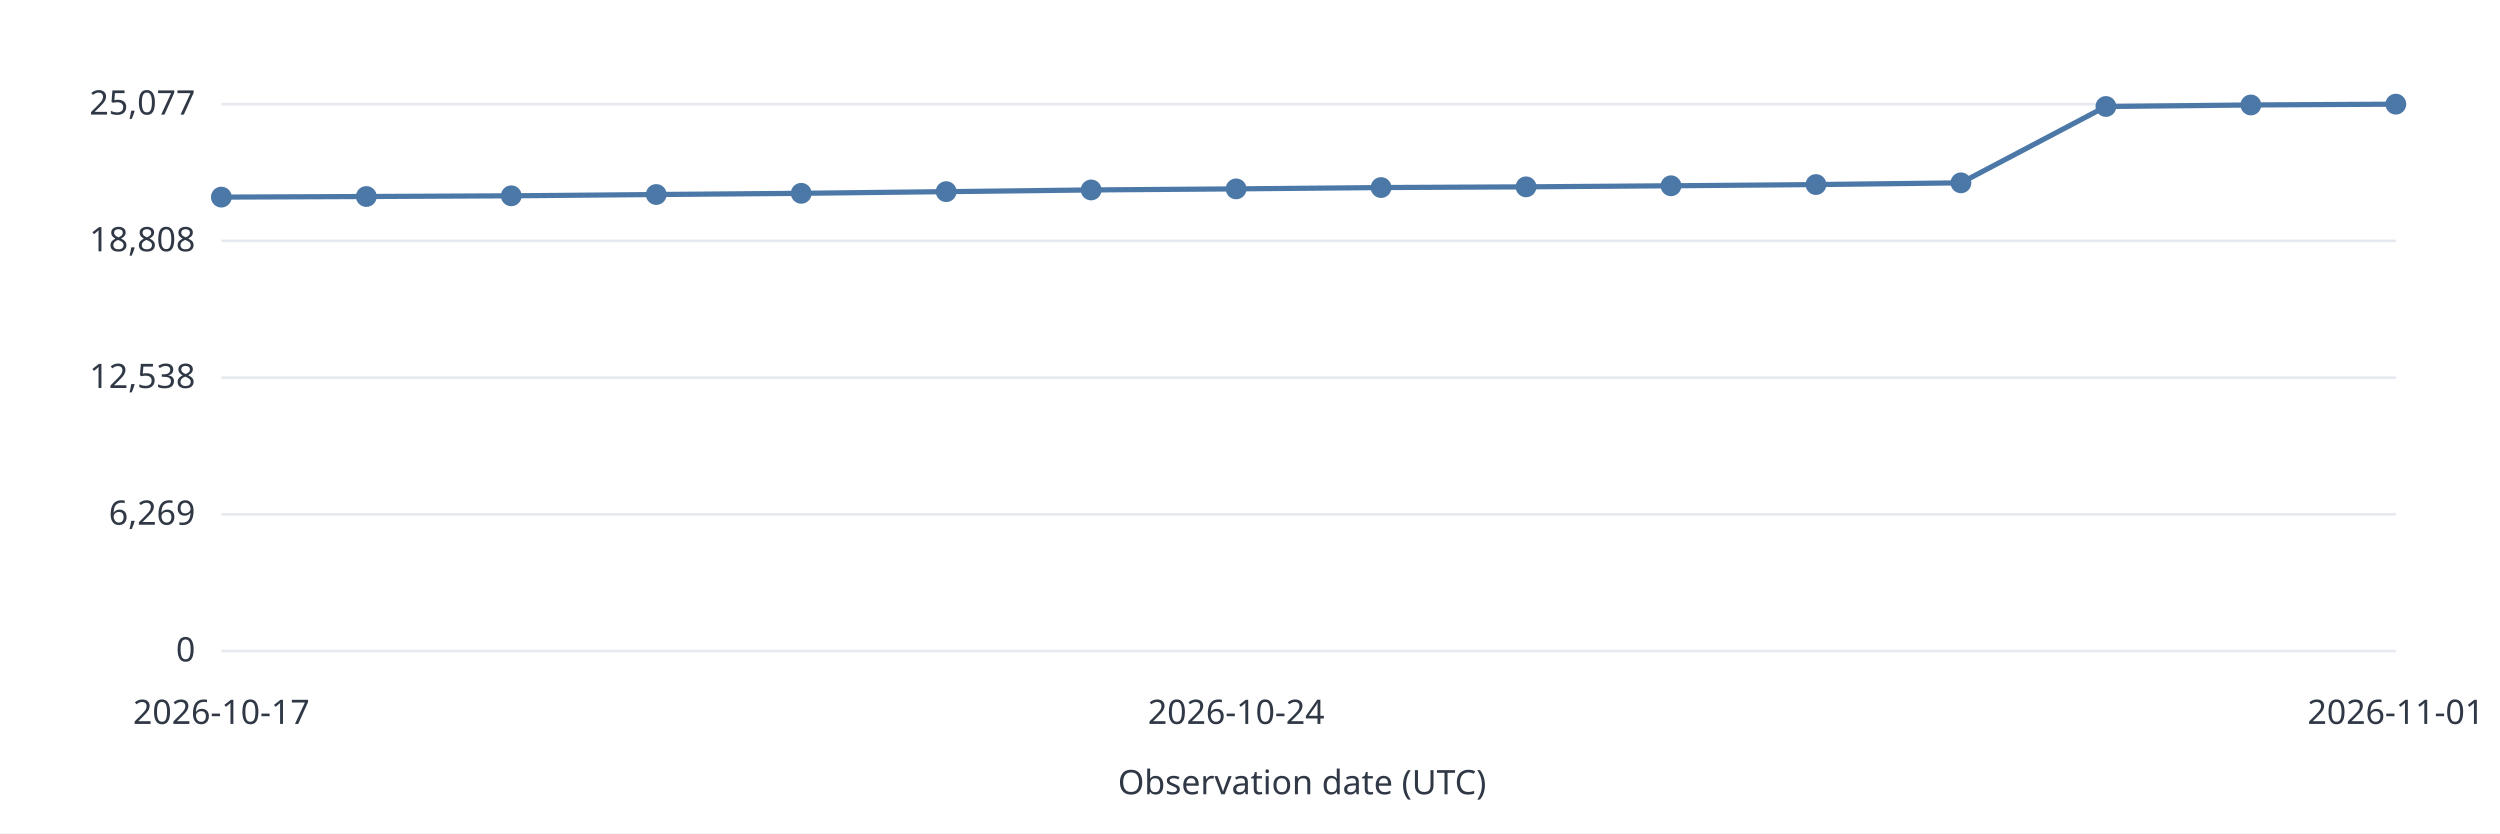
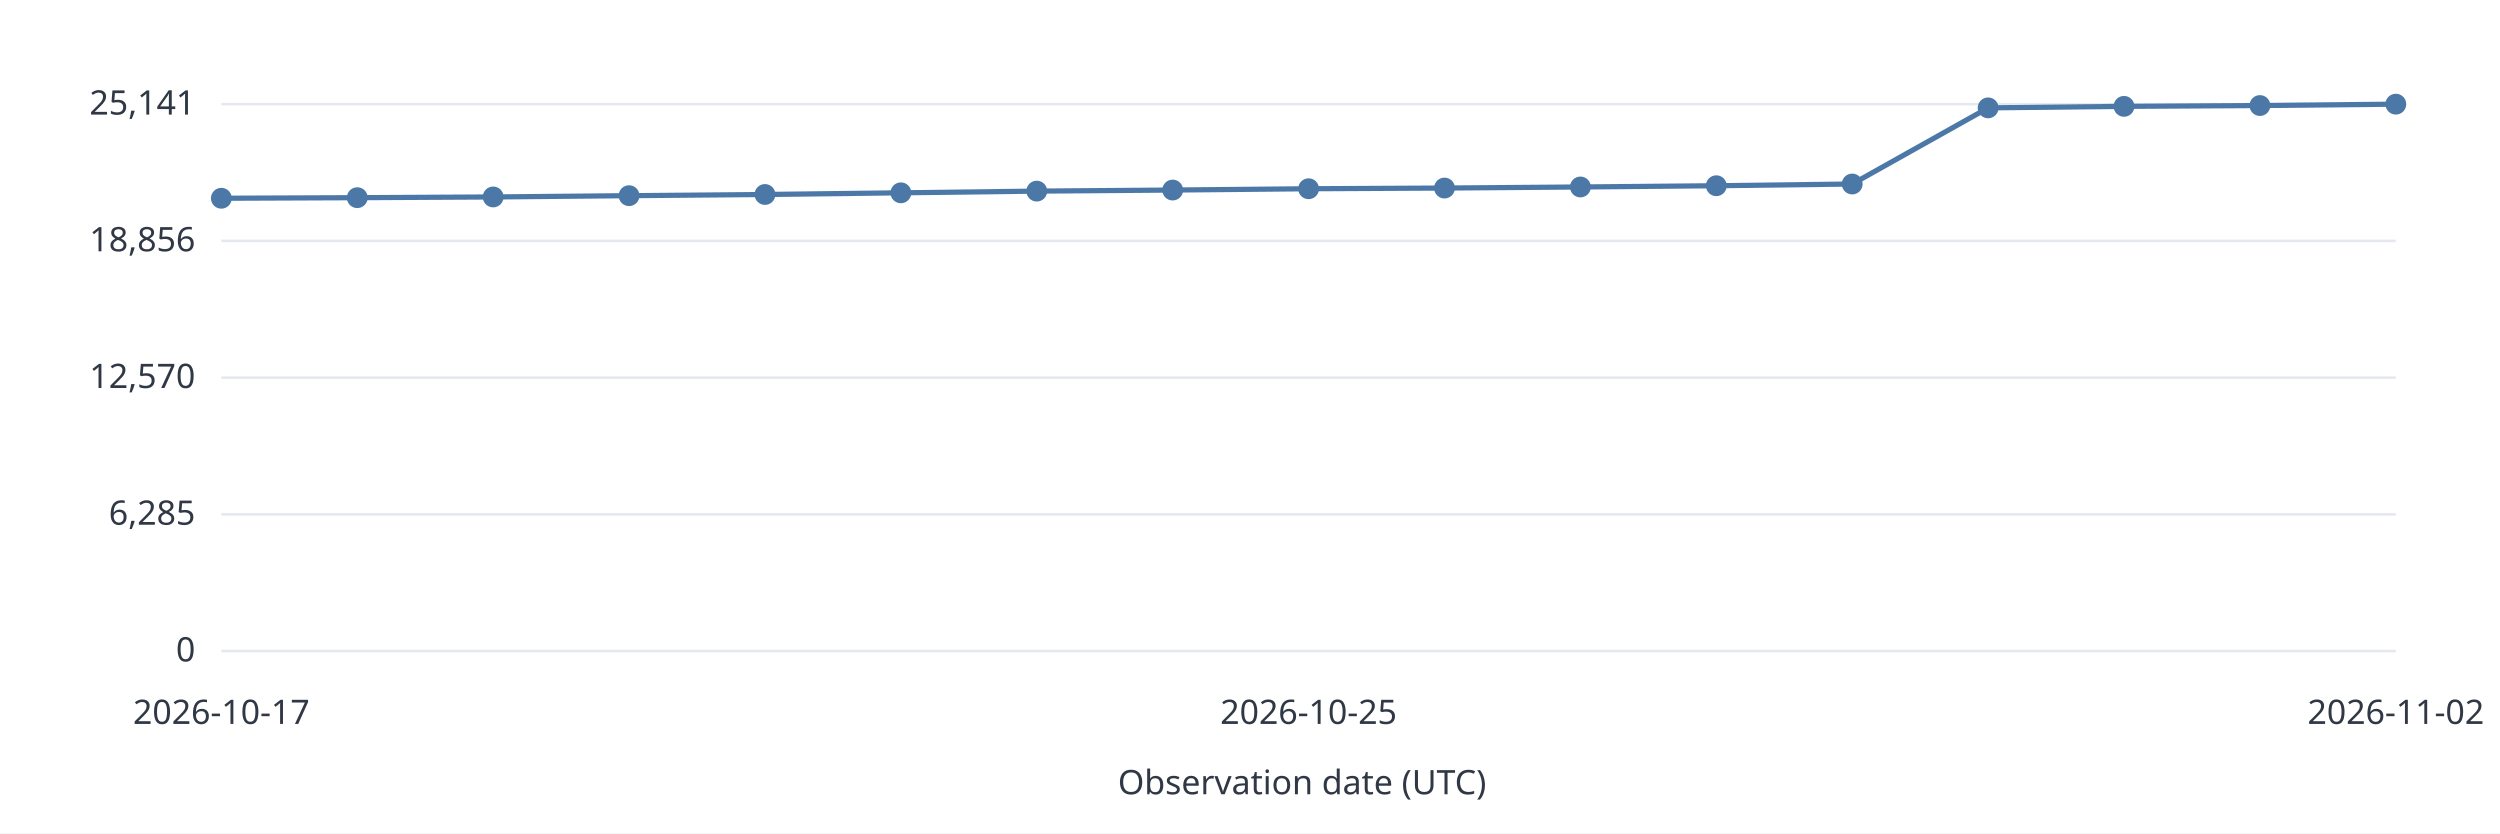
<svg xmlns="http://www.w3.org/2000/svg" width="960" height="320" viewBox="0 0 960 320" role="img">
  <style>text{font:13px system-ui,sans-serif;fill:#303846}.grid{stroke:#e5e9ef}.series{stroke:#4c78a8;stroke-width:2;fill:none}</style>
  <rect width="960" height="320" fill="white" />
  <path class="grid" d="M85 250.0H920" />
  <text x="75.0" y="254.0" text-anchor="end">0</text>
  <path class="grid" d="M85 197.5H920" />
-   <text x="75.0" y="201.5" text-anchor="end">6,269</text>
+   <text x="75.0" y="201.5" text-anchor="end">6,285</text>
  <path class="grid" d="M85 145.0H920" />
-   <text x="75.0" y="149.0" text-anchor="end">12,538</text>
+   <text x="75.0" y="149.0" text-anchor="end">12,570</text>
  <path class="grid" d="M85 92.5H920" />
-   <text x="75.0" y="96.5" text-anchor="end">18,808</text>
+   <text x="75.0" y="96.5" text-anchor="end">18,856</text>
  <path class="grid" d="M85 40.0H920" />
-   <text x="75.0" y="44.0" text-anchor="end">25,077</text>
-   <circle data-date="2026-10-17" cx="85.00" cy="75.69" r="4" fill="#4c78a8" />
-   <path class="series" d="M85.00 75.69L140.67 75.46" />
-   <circle data-date="2026-10-18" cx="140.67" cy="75.46" r="4" fill="#4c78a8" />
-   <path class="series" d="M140.67 75.46L196.33 75.19" />
-   <circle data-date="2026-10-19" cx="196.33" cy="75.19" r="4" fill="#4c78a8" />
-   <path class="series" d="M196.33 75.19L252.00 74.69" />
-   <circle data-date="2026-10-20" cx="252.00" cy="74.69" r="4" fill="#4c78a8" />
-   <path class="series" d="M252.00 74.69L307.67 74.23" />
-   <circle data-date="2026-10-21" cx="307.67" cy="74.23" r="4" fill="#4c78a8" />
-   <path class="series" d="M307.67 74.23L363.33 73.59" />
-   <circle data-date="2026-10-22" cx="363.33" cy="73.59" r="4" fill="#4c78a8" />
-   <path class="series" d="M363.33 73.59L419.00 72.94" />
-   <circle data-date="2026-10-23" cx="419.00" cy="72.94" r="4" fill="#4c78a8" />
-   <path class="series" d="M419.00 72.94L474.67 72.53" />
-   <circle data-date="2026-10-24" cx="474.67" cy="72.53" r="4" fill="#4c78a8" />
-   <path class="series" d="M474.67 72.53L530.33 72.02" />
-   <circle data-date="2026-10-25" cx="530.33" cy="72.02" r="4" fill="#4c78a8" />
-   <path class="series" d="M530.33 72.02L586.00 71.75" />
-   <circle data-date="2026-10-26" cx="586.00" cy="71.75" r="4" fill="#4c78a8" />
-   <path class="series" d="M586.00 71.75L641.67 71.34" />
-   <circle data-date="2026-10-27" cx="641.67" cy="71.34" r="4" fill="#4c78a8" />
-   <path class="series" d="M641.67 71.34L697.33 70.87" />
-   <circle data-date="2026-10-28" cx="697.33" cy="70.87" r="4" fill="#4c78a8" />
-   <path class="series" d="M697.33 70.87L753.00 70.21" />
-   <circle data-date="2026-10-29" cx="753.00" cy="70.21" r="4" fill="#4c78a8" />
-   <path class="series" d="M753.00 70.21L808.67 40.89" />
-   <circle data-date="2026-10-30" cx="808.67" cy="40.89" r="4" fill="#4c78a8" />
-   <path class="series" d="M808.67 40.89L864.33 40.31" />
-   <circle data-date="2026-10-31" cx="864.33" cy="40.31" r="4" fill="#4c78a8" />
-   <path class="series" d="M864.33 40.31L920.00 40.00" />
-   <circle data-date="2026-11-01" cx="920.00" cy="40.00" r="4" fill="#4c78a8" />
+   <text x="75.0" y="44.0" text-anchor="end">25,141</text>
+   <circle data-date="2026-10-17" cx="85.00" cy="76.13" r="4" fill="#4c78a8" />
+   <path class="series" d="M85.00 76.13L137.19 75.91" />
+   <circle data-date="2026-10-18" cx="137.19" cy="75.91" r="4" fill="#4c78a8" />
+   <path class="series" d="M137.19 75.91L189.38 75.63" />
+   <circle data-date="2026-10-19" cx="189.38" cy="75.63" r="4" fill="#4c78a8" />
+   <path class="series" d="M189.38 75.63L241.56 75.14" />
+   <circle data-date="2026-10-20" cx="241.56" cy="75.14" r="4" fill="#4c78a8" />
+   <path class="series" d="M241.56 75.14L293.75 74.68" />
+   <circle data-date="2026-10-21" cx="293.75" cy="74.68" r="4" fill="#4c78a8" />
+   <path class="series" d="M293.75 74.68L345.94 74.04" />
+   <circle data-date="2026-10-22" cx="345.94" cy="74.04" r="4" fill="#4c78a8" />
+   <path class="series" d="M345.94 74.04L398.12 73.39" />
+   <circle data-date="2026-10-23" cx="398.12" cy="73.39" r="4" fill="#4c78a8" />
+   <path class="series" d="M398.12 73.39L450.31 72.98" />
+   <circle data-date="2026-10-24" cx="450.31" cy="72.98" r="4" fill="#4c78a8" />
+   <path class="series" d="M450.31 72.98L502.50 72.48" />
+   <circle data-date="2026-10-25" cx="502.50" cy="72.48" r="4" fill="#4c78a8" />
+   <path class="series" d="M502.50 72.48L554.69 72.21" />
+   <circle data-date="2026-10-26" cx="554.69" cy="72.21" r="4" fill="#4c78a8" />
+   <path class="series" d="M554.69 72.21L606.88 71.80" />
+   <circle data-date="2026-10-27" cx="606.88" cy="71.80" r="4" fill="#4c78a8" />
+   <path class="series" d="M606.88 71.80L659.06 71.32" />
+   <circle data-date="2026-10-28" cx="659.06" cy="71.32" r="4" fill="#4c78a8" />
+   <path class="series" d="M659.06 71.32L711.25 70.66" />
+   <circle data-date="2026-10-29" cx="711.25" cy="70.66" r="4" fill="#4c78a8" />
+   <path class="series" d="M711.25 70.66L763.44 41.42" />
+   <circle data-date="2026-10-30" cx="763.44" cy="41.42" r="4" fill="#4c78a8" />
+   <path class="series" d="M763.44 41.42L815.62 40.84" />
+   <circle data-date="2026-10-31" cx="815.62" cy="40.84" r="4" fill="#4c78a8" />
+   <path class="series" d="M815.62 40.84L867.81 40.53" />
+   <circle data-date="2026-11-01" cx="867.81" cy="40.53" r="4" fill="#4c78a8" />
+   <path class="series" d="M867.81 40.53L920.00 40.00" />
+   <circle data-date="2026-11-02" cx="920.00" cy="40.00" r="4" fill="#4c78a8" />
  <text x="85.0" y="278.0" text-anchor="middle">2026-10-17</text>
-   <text x="474.7" y="278.0" text-anchor="middle">2026-10-24</text>
-   <text x="920.0" y="278.0" text-anchor="middle">2026-11-01</text>
+   <text x="502.5" y="278.0" text-anchor="middle">2026-10-25</text>
+   <text x="920.0" y="278.0" text-anchor="middle">2026-11-02</text>
  <text x="500.0" y="305.0" text-anchor="middle">Observation date (UTC)</text>
</svg>
